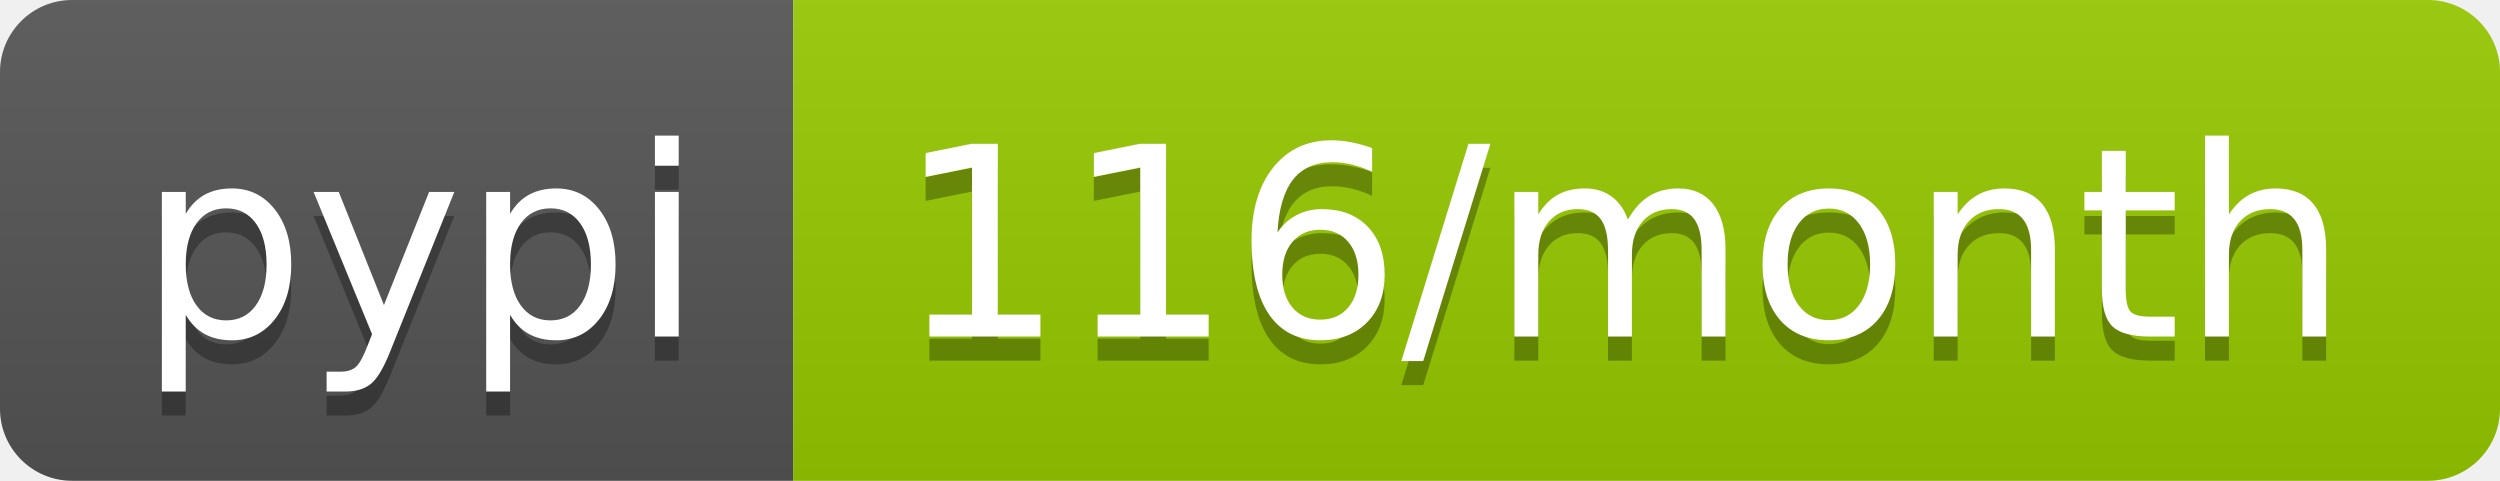
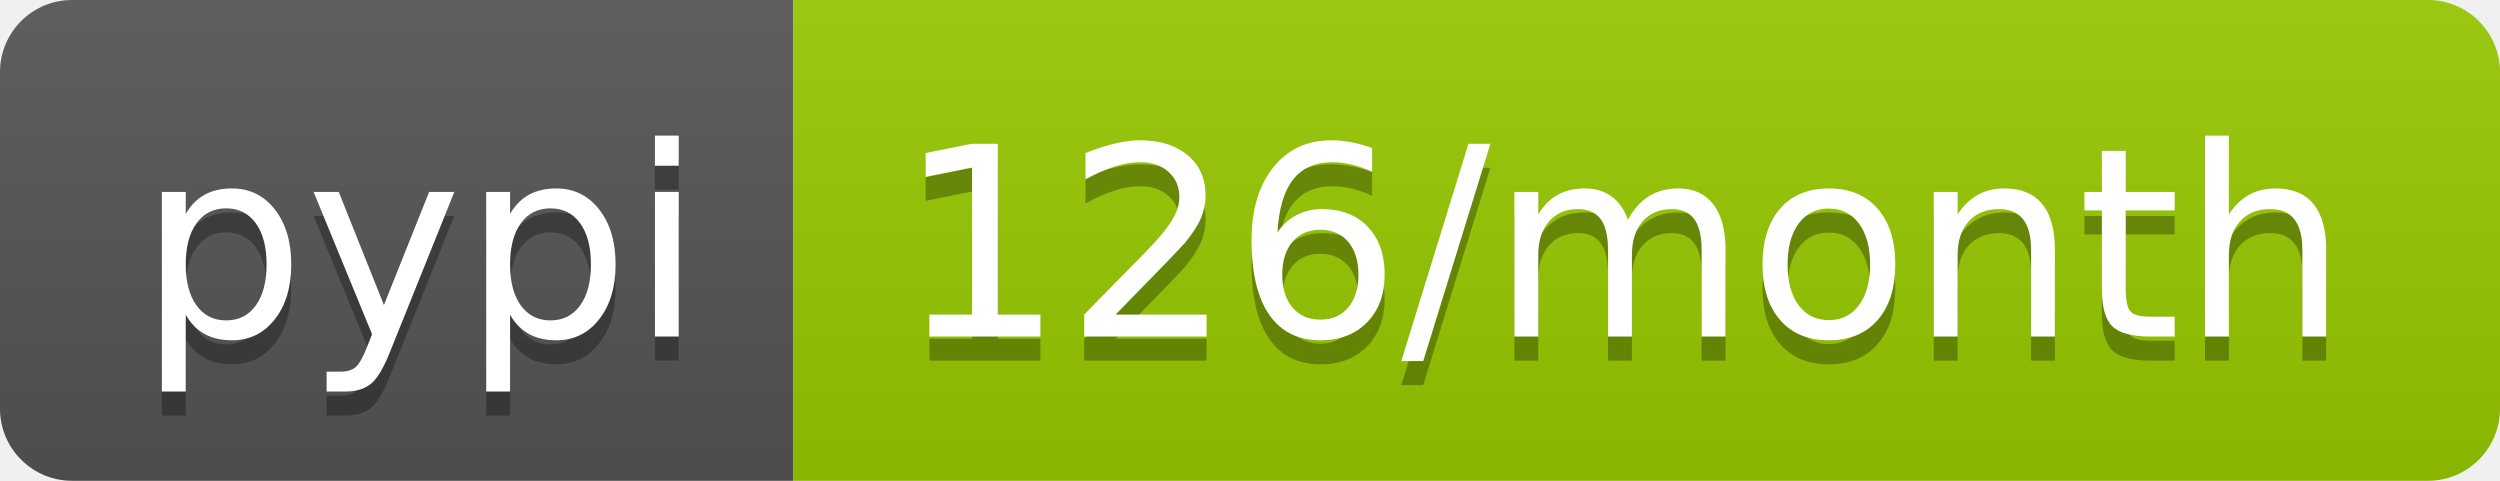
<svg xmlns="http://www.w3.org/2000/svg" width="104" height="20">
  <linearGradient id="b" x2="0" y2="100%">
    <stop offset="0" stop-color="#bbb" stop-opacity=".1" />
    <stop offset="1" stop-opacity=".1" />
  </linearGradient>
  <clipPath id="a">
    <rect width="104" height="20" rx="3" fill="#fff" />
  </clipPath>
  <g clip-path="url(#a)">
    <path fill="#555" d="M0 0h33v20H0z" />
    <path fill="#97ca00" d="M33 0h71v20H33z" />
    <path fill="url(#b)" d="M0 0h104v20H0z" />
  </g>
  <g fill="#fff" text-anchor="middle" font-family="DejaVu Sans,Verdana,Geneva,sans-serif" font-size="110">
    <text x="175" y="150" fill="#010101" fill-opacity=".3" transform="scale(.1)" textLength="230">pypi</text>
    <text x="175" y="140" transform="scale(.1)" textLength="230">pypi</text>
-     <text x="675" y="150" fill="#010101" fill-opacity=".3" transform="scale(.1)" textLength="610">116/month</text>
-     <text x="675" y="140" transform="scale(.1)" textLength="610">116/month</text>
+     <text x="675" y="150" fill="#010101" fill-opacity=".3" transform="scale(.1)" textLength="610">126/month</text>
+     <text x="675" y="140" transform="scale(.1)" textLength="610">126/month</text>
  </g>
</svg>
